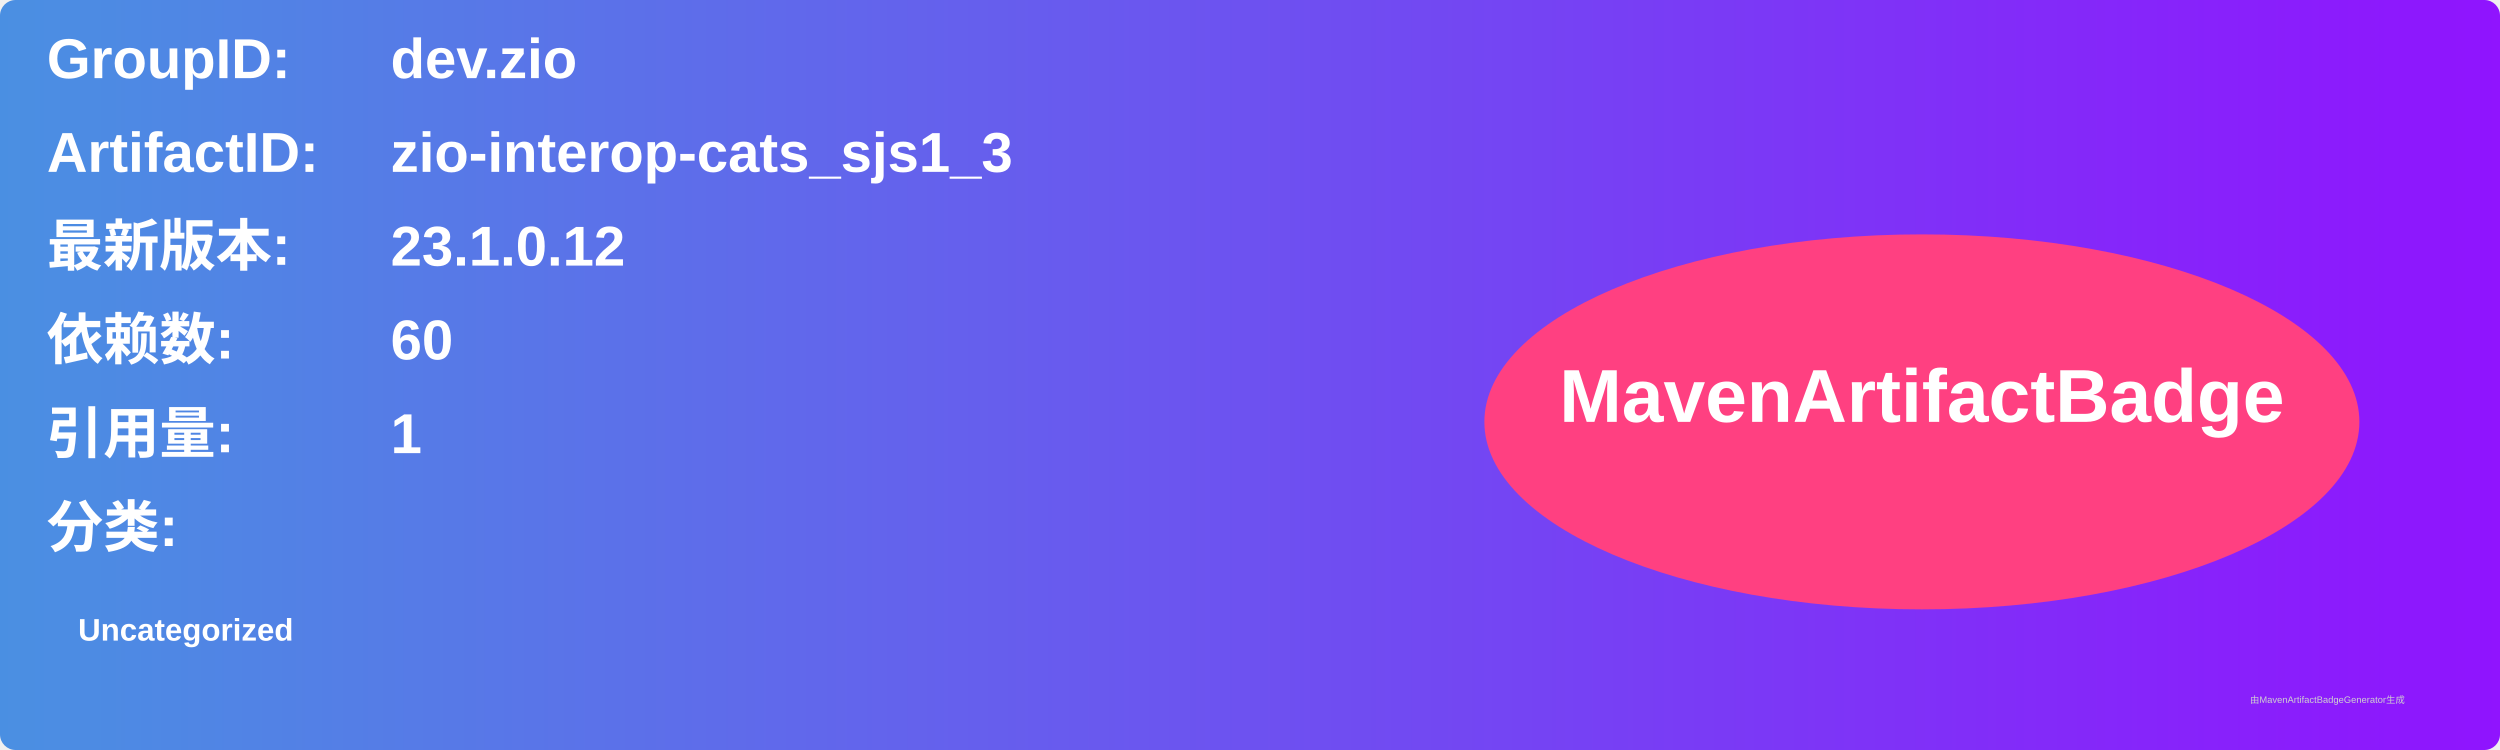
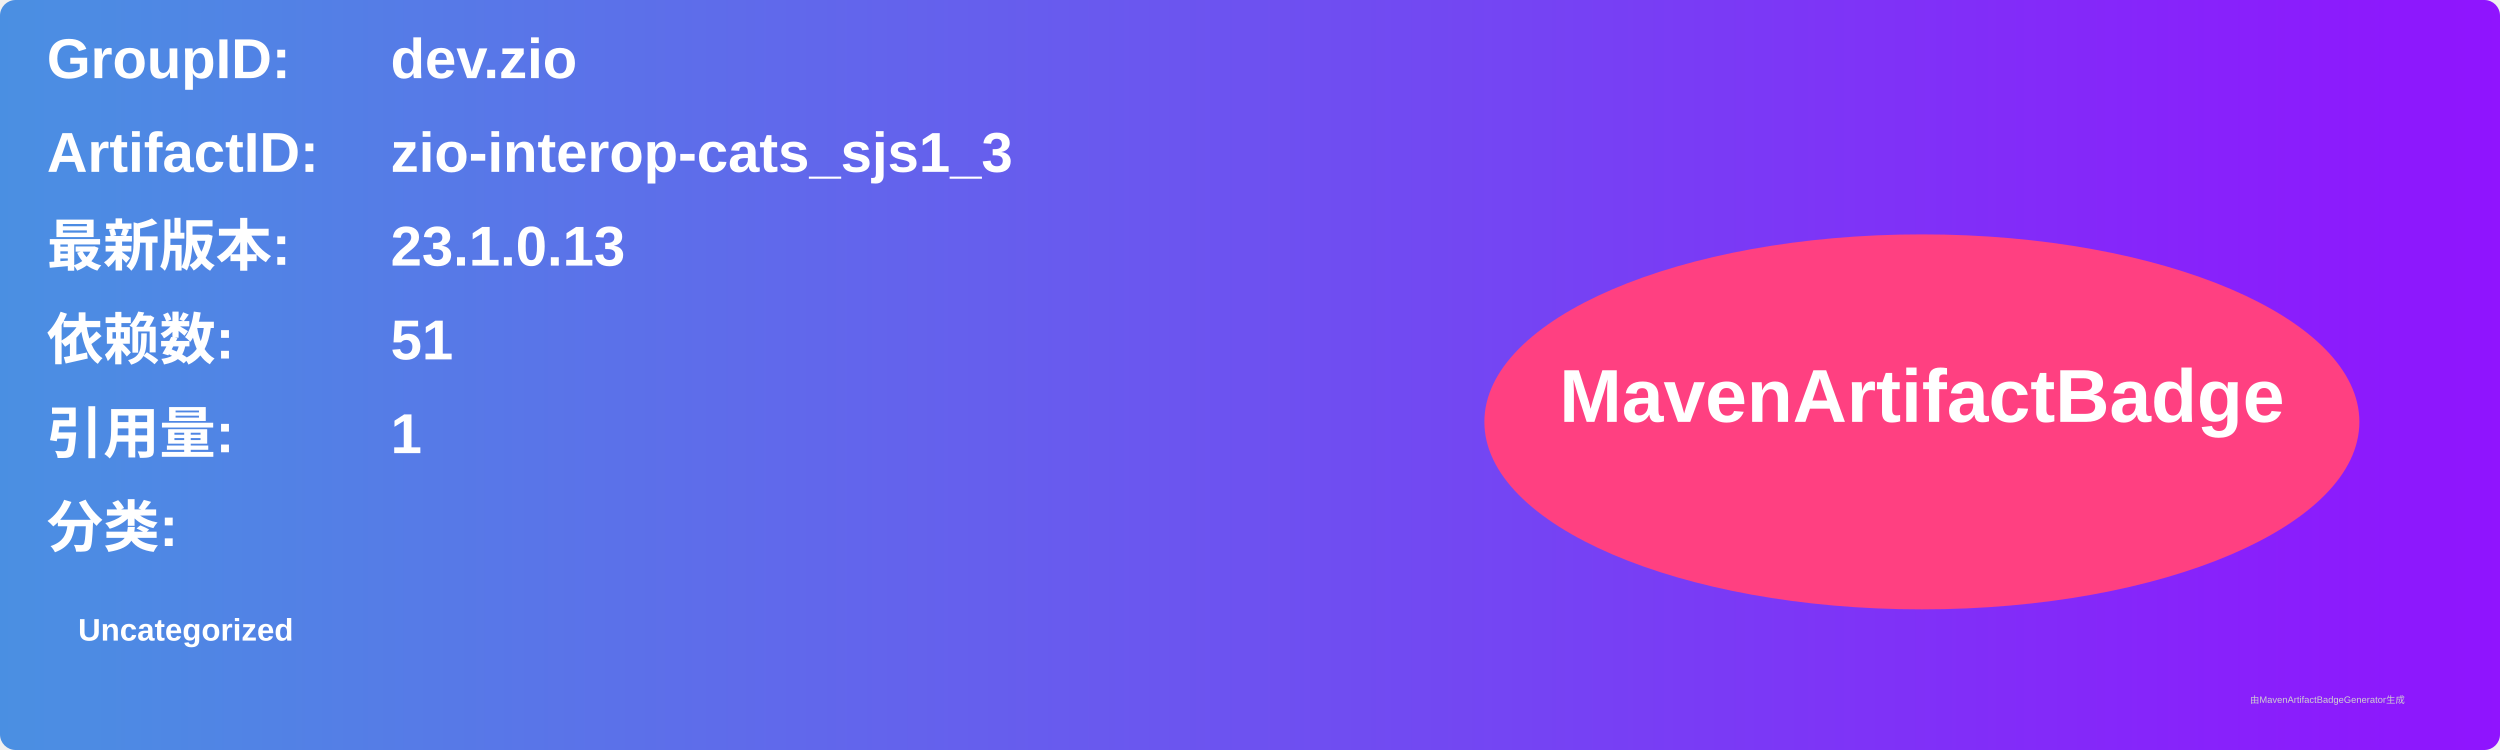
<svg xmlns="http://www.w3.org/2000/svg" width="800" height="240" viewBox="0 0 800 240">
  <linearGradient id="grad" x1="0%" y1="0%" x2="100%" y2="0%">
    <stop offset="0%" stop-color="#4a90e2" />
    <stop offset="100%" stop-color="#9013fe" />
  </linearGradient>
  <rect width="100%" height="100%" rx="5" ry="5" fill="url(#grad)" />
  <g transform="translate(15, 15)">
    <text x="0" y="10" font-family="Arial" font-size="18" fill="white" font-weight="bold" width="260">GroupID:</text>
    <text x="110" y="10" font-family="Arial" font-size="18" fill="white" font-weight="bold" width="460">dev.zio</text>
    <text x="0" y="40" font-family="Arial" font-size="18" fill="white" font-weight="bold" width="260">ArtifactID:</text>
    <text x="110" y="40" font-family="Arial" font-size="18" fill="white" font-weight="bold" width="460">zio-interop-cats_sjs1_3</text>
    <text x="0" y="70" font-family="Arial" font-size="18" fill="white" font-weight="bold">最新版本:</text>
    <text x="110" y="70" font-family="Arial" font-size="18" fill="white" font-weight="bold">
-       <tspan font-weight="bold">23.1.0.12</tspan>
+       <tspan font-weight="bold">23.1.0.13</tspan>
    </text>
    <text x="0" y="100" font-family="Arial" font-size="18" fill="white" font-weight="bold">依赖数: </text>
    <text x="110" y="100" font-family="Arial" font-size="18" fill="white">
-       <tspan font-weight="bold">60</tspan>
+       <tspan font-weight="bold">51</tspan>
    </text>
    <text x="0" y="130" font-family="Arial" font-size="18" fill="white" font-weight="bold">引用量: </text>
    <text x="110" y="130" font-family="Arial" font-size="18" fill="white">
      <tspan font-weight="bold">1</tspan>
    </text>
    <text x="0" y="160" font-family="Arial" font-size="18" fill="white" font-weight="bold">分类:</text>
    <text x="10" y="190" font-family="Arial" font-size="10" fill="white">
      <tspan font-weight="bold">Uncategorized</tspan>
    </text>
    <ellipse cx="600" cy="120" rx="140" ry="60" fill="#ff4081" />
    <text x="600" y="120" text-anchor="middle" font-family="Arial" font-size="24" fill="white" font-weight="bold">MavenArtifactBadge</text>
  </g>
  <text x="720" y="225" font-family="Arial" font-size="3" fill="#d0d0d0">由MavenArtifactBadgeGenerator生成</text>
</svg>
